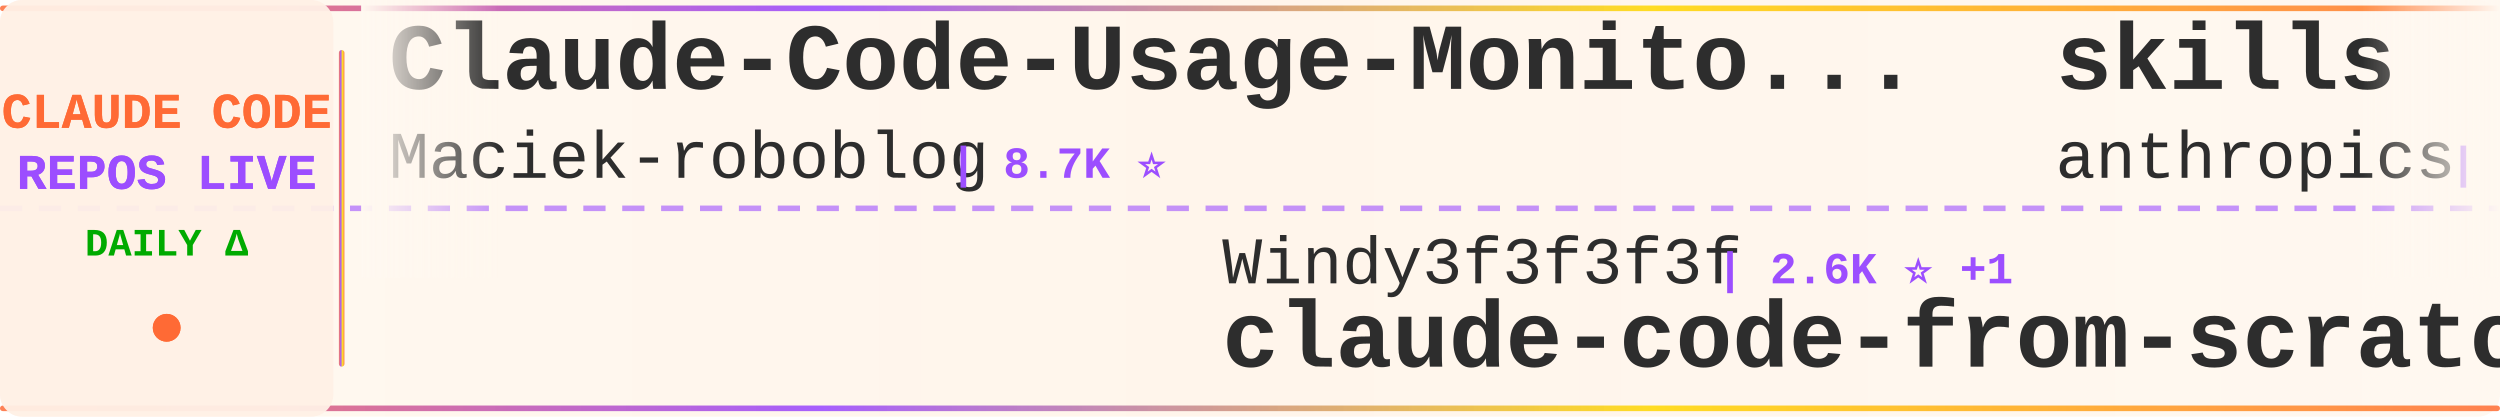
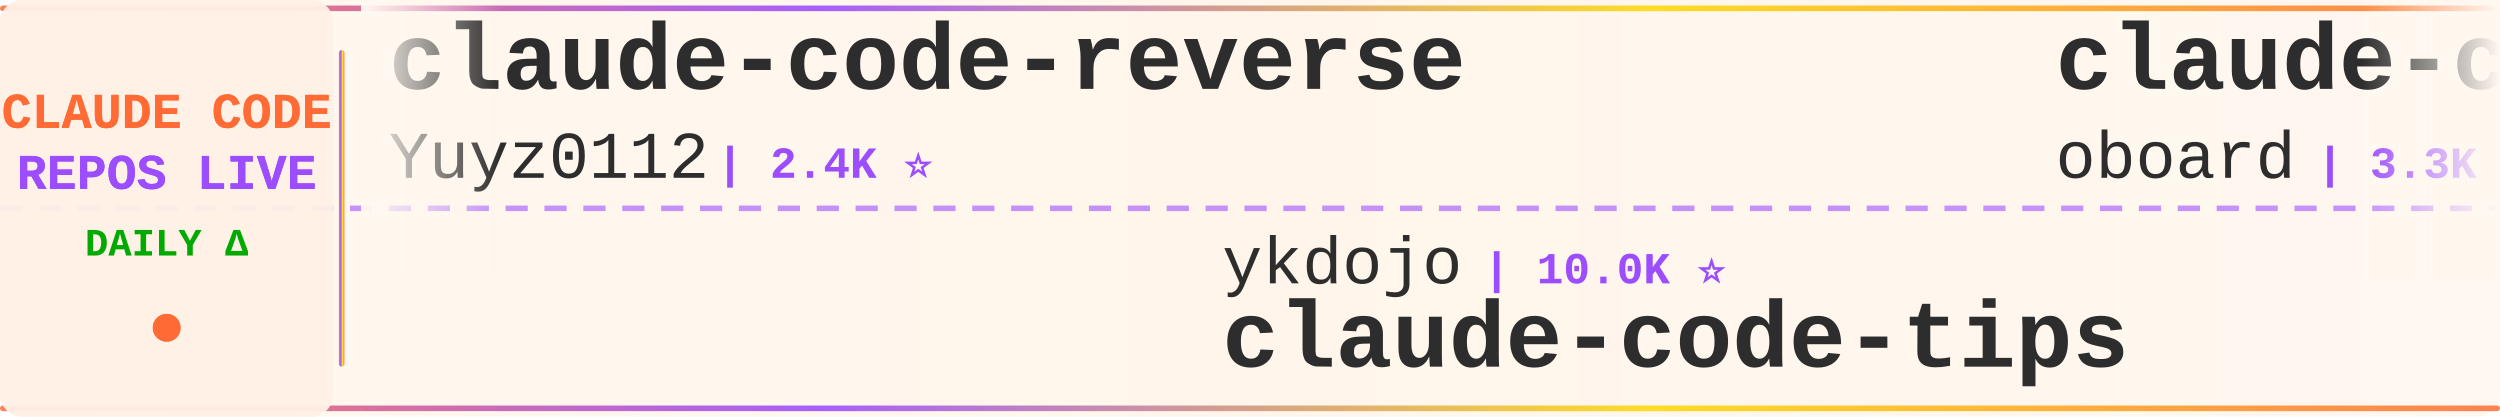
<svg xmlns="http://www.w3.org/2000/svg" width="900" height="150">
  <defs>
    <linearGradient id="tickerBg" x1="0%" y1="0%" x2="100%" y2="0%">
      <stop offset="0%" style="stop-color:#fff8f0;stop-opacity:0.98" />
      <stop offset="50%" style="stop-color:#fff5eb;stop-opacity:1" />
      <stop offset="100%" style="stop-color:#fff8f0;stop-opacity:0.98" />
    </linearGradient>
    <linearGradient id="borderGrad" x1="0%" y1="0%" x2="100%" y2="0%">
      <stop offset="0%" style="stop-color:#FF6B35;stop-opacity:0.85">
        <animate attributeName="stop-opacity" values="0.85;1;0.85" dur="2s" repeatCount="indefinite" />
      </stop>
      <stop offset="33%" style="stop-color:#9C4EFF;stop-opacity:0.9">
        <animate attributeName="stop-opacity" values="0.9;1;0.9" dur="2.2s" repeatCount="indefinite" />
      </stop>
      <stop offset="66%" style="stop-color:#FFD700;stop-opacity:0.85">
        <animate attributeName="stop-opacity" values="0.85;1;0.85" dur="1.8s" repeatCount="indefinite" />
      </stop>
      <stop offset="100%" style="stop-color:#FF6B35;stop-opacity:0.85">
        <animate attributeName="stop-opacity" values="0.85;1;0.85" dur="2s" repeatCount="indefinite" />
      </stop>
    </linearGradient>
    <filter id="textGlow">
      <feGaussianBlur stdDeviation="0.15" result="coloredBlur" />
      <feMerge>
        <feMergeNode in="coloredBlur" />
        <feMergeNode in="SourceGraphic" />
      </feMerge>
    </filter>
    <filter id="metricGlow">
      <feGaussianBlur stdDeviation="0.2" result="coloredBlur" />
      <feMerge>
        <feMergeNode in="coloredBlur" />
        <feMergeNode in="SourceGraphic" />
      </feMerge>
    </filter>
    <linearGradient id="leftFade" x1="0%" y1="0%" x2="100%" y2="0%">
      <stop offset="0%" style="stop-color:#fff8f0;stop-opacity:1" />
      <stop offset="100%" style="stop-color:#fff8f0;stop-opacity:0" />
    </linearGradient>
    <linearGradient id="rightFade" x1="0%" y1="0%" x2="100%" y2="0%">
      <stop offset="0%" style="stop-color:#fff8f0;stop-opacity:0" />
      <stop offset="100%" style="stop-color:#fff8f0;stop-opacity:1" />
    </linearGradient>
  </defs>
  <rect width="900" height="150" fill="url(#tickerBg)" rx="8" />
  <rect x="0" y="2" width="900" height="2" fill="url(#borderGrad)" rx="1" />
  <rect x="0" y="146" width="900" height="2" fill="url(#borderGrad)" rx="1" />
  <line x1="0" y1="75" x2="900" y2="75" stroke="#9C4EFF" stroke-width="2" stroke-dasharray="8 6" opacity="0.6" />
  <rect x="0" y="0" width="120" height="150" fill="#fff0e6" opacity="0.95" rx="8" />
  <text x="60" y="46" font-family="'Courier New', monospace" font-size="18" font-weight="bold" fill="#FF6B35" text-anchor="middle" filter="url(#textGlow)">
    CLAUDE CODE
  </text>
  <text x="60" y="68" font-family="'Courier New', monospace" font-size="18" font-weight="bold" fill="#9C4EFF" text-anchor="middle" filter="url(#textGlow)">
    REPOS LIVE
  </text>
  <text x="60" y="92" font-family="'Courier New', monospace" font-size="14" font-weight="bold" fill="#00aa00" text-anchor="middle">
    DAILY Δ
  </text>
  <circle cx="60" cy="118" r="5" fill="#FF6B35" filter="url(#metricGlow)">
    <animate attributeName="r" values="4;6;4" dur="1.5s" repeatCount="indefinite" />
    <animate attributeName="opacity" values="0.6;1;0.6" dur="1.5s" repeatCount="indefinite" />
  </circle>
  <rect x="122" y="18" width="2" height="114" fill="url(#borderGrad)" rx="1" />
  <clipPath id="tickerClip">
    <rect x="130" y="0" width="770" height="150" />
  </clipPath>
  <g clip-path="url(#tickerClip)">
    <g id="tickerItems">
      <animateTransform attributeName="transform" attributeType="XML" type="translate" from="0 0" to="-3000 0" dur="54s" repeatCount="indefinite" />
      <g transform="translate(0, 0)">
-         <text x="140" y="32" font-family="'Courier New', monospace" font-size="34" font-weight="bold" fill="#2d2d2d">Claude-Code-Usage-Monito...</text>
-         <text x="140" y="64" font-family="'Courier New', monospace" font-size="24" font-weight="normal" fill="#2d2d2d" opacity="1.0">Maciek-roboblog</text>
-         <text x="342" y="64" font-family="'Courier New', monospace" font-size="16" font-weight="bold" fill="#9C4EFF"> | 8.7K ⭐</text>
+         <text x="140" y="32" font-family="'Courier New', monospace" font-size="34" font-weight="bold" fill="#2d2d2d">claude-code-reverse</text>
+         <text x="140" y="64" font-family="'Courier New', monospace" font-size="24" font-weight="normal" fill="#2d2d2d" opacity="1.0">Yuyz0112</text>
+         <text x="258" y="64" font-family="'Courier New', monospace" font-size="16" font-weight="bold" fill="#9C4EFF"> | 2.4K ⭐</text>
      </g>
      <g transform="translate(300, 0)">
-         <text x="140" y="102" font-family="'Courier New', monospace" font-size="24" font-weight="normal" fill="#2d2d2d" opacity="1.0">Windy3f3f3f3f</text>
-         <text x="318" y="102" font-family="'Courier New', monospace" font-size="16" font-weight="bold" fill="#9C4EFF"> | 2.6K ⭐ +1</text>
-         <text x="140" y="132" font-family="'Courier New', monospace" font-size="34" font-weight="bold" fill="#2d2d2d">claude-code-from-scratch</text>
+         <text x="140" y="102" font-family="'Courier New', monospace" font-size="24" font-weight="normal" fill="#2d2d2d" opacity="1.0">ykdojo</text>
+         <text x="234" y="102" font-family="'Courier New', monospace" font-size="16" font-weight="bold" fill="#9C4EFF"> | 10.0K ⭐</text>
+         <text x="140" y="132" font-family="'Courier New', monospace" font-size="34" font-weight="bold" fill="#2d2d2d">claude-code-tips</text>
      </g>
      <g transform="translate(600, 0)">
-         <text x="140" y="32" font-family="'Courier New', monospace" font-size="34" font-weight="bold" fill="#2d2d2d">skills</text>
-         <text x="140" y="64" font-family="'Courier New', monospace" font-size="24" font-weight="normal" fill="#2d2d2d" opacity="1.0">anthropics</text>
-         <text x="282" y="64" font-family="'Courier New', monospace" font-size="16" font-weight="bold" fill="#9C4EFF"> | 172.4K ⭐ +30</text>
+         <text x="140" y="32" font-family="'Courier New', monospace" font-size="34" font-weight="bold" fill="#2d2d2d">claude-code-rev</text>
+         <text x="140" y="64" font-family="'Courier New', monospace" font-size="24" font-weight="normal" fill="#2d2d2d" opacity="1.0">oboard</text>
+         <text x="234" y="64" font-family="'Courier New', monospace" font-size="16" font-weight="bold" fill="#9C4EFF"> | 3.3K ⭐</text>
      </g>
      <g transform="translate(900, 0)">
-         <text x="140" y="102" font-family="'Courier New', monospace" font-size="24" font-weight="normal" fill="#2d2d2d" opacity="1.0">RichardAtCT</text>
-         <text x="294" y="102" font-family="'Courier New', monospace" font-size="16" font-weight="bold" fill="#9C4EFF"> | 2.8K ⭐ +1</text>
-         <text x="140" y="132" font-family="'Courier New', monospace" font-size="34" font-weight="bold" fill="#2d2d2d">claude-code-telegram</text>
+         <text x="140" y="102" font-family="'Courier New', monospace" font-size="24" font-weight="normal" fill="#2d2d2d" opacity="1.0">pengchengneo</text>
+         <text x="306" y="102" font-family="'Courier New', monospace" font-size="16" font-weight="bold" fill="#9C4EFF"> | 1.8K ⭐</text>
+         <text x="140" y="132" font-family="'Courier New', monospace" font-size="34" font-weight="bold" fill="#2d2d2d">Claude-Code</text>
      </g>
      <g transform="translate(1200, 0)">
-         <text x="140" y="32" font-family="'Courier New', monospace" font-size="34" font-weight="bold" fill="#2d2d2d">ClaudeCode</text>
-         <text x="140" y="64" font-family="'Courier New', monospace" font-size="24" font-weight="normal" fill="#2d2d2d" opacity="1.0">guanshan</text>
-         <text x="258" y="64" font-family="'Courier New', monospace" font-size="16" font-weight="bold" fill="#9C4EFF"> | 61 ⭐</text>
+         <text x="140" y="32" font-family="'Courier New', monospace" font-size="34" font-weight="bold" fill="#2d2d2d">Claude-Code-Game-Studios</text>
+         <text x="140" y="64" font-family="'Courier New', monospace" font-size="24" font-weight="normal" fill="#2d2d2d" opacity="1.0">Donchitos</text>
+         <text x="270" y="64" font-family="'Courier New', monospace" font-size="16" font-weight="bold" fill="#9C4EFF"> | 24.6K ⭐ +2</text>
      </g>
      <g transform="translate(1500, 0)">
-         <text x="140" y="102" font-family="'Courier New', monospace" font-size="24" font-weight="normal" fill="#2d2d2d" opacity="1.0">hangsman</text>
-         <text x="258" y="102" font-family="'Courier New', monospace" font-size="16" font-weight="bold" fill="#9C4EFF"> | 791 ⭐</text>
-         <text x="140" y="132" font-family="'Courier New', monospace" font-size="34" font-weight="bold" fill="#2d2d2d">claude-code-source</text>
+         <text x="140" y="102" font-family="'Courier New', monospace" font-size="24" font-weight="normal" fill="#2d2d2d" opacity="1.0">nicedreamzapp</text>
+         <text x="318" y="102" font-family="'Courier New', monospace" font-size="16" font-weight="bold" fill="#9C4EFF"> | 3.2K ⭐</text>
+         <text x="140" y="132" font-family="'Courier New', monospace" font-size="34" font-weight="bold" fill="#2d2d2d">claude-code-local</text>
      </g>
      <g transform="translate(1800, 0)">
-         <text x="140" y="32" font-family="'Courier New', monospace" font-size="34" font-weight="bold" fill="#2d2d2d">pi-vs-claude-code</text>
-         <text x="140" y="64" font-family="'Courier New', monospace" font-size="24" font-weight="normal" fill="#2d2d2d" opacity="1.0">disler</text>
-         <text x="234" y="64" font-family="'Courier New', monospace" font-size="16" font-weight="bold" fill="#9C4EFF"> | 1.6K ⭐</text>
+         <text x="140" y="32" font-family="'Courier New', monospace" font-size="34" font-weight="bold" fill="#2d2d2d">claude-code-system-promp...</text>
+         <text x="140" y="64" font-family="'Courier New', monospace" font-size="24" font-weight="normal" fill="#2d2d2d" opacity="1.0">Piebald-AI</text>
+         <text x="282" y="64" font-family="'Courier New', monospace" font-size="16" font-weight="bold" fill="#9C4EFF"> | 12.5K ⭐ +7</text>
      </g>
      <g transform="translate(2100, 0)">
-         <text x="140" y="102" font-family="'Courier New', monospace" font-size="24" font-weight="normal" fill="#2d2d2d" opacity="1.0">musistudio</text>
-         <text x="282" y="102" font-family="'Courier New', monospace" font-size="16" font-weight="bold" fill="#9C4EFF"> | 37.0K ⭐ +3</text>
-         <text x="140" y="132" font-family="'Courier New', monospace" font-size="34" font-weight="bold" fill="#2d2d2d">claude-code-router</text>
+         <text x="140" y="102" font-family="'Courier New', monospace" font-size="24" font-weight="normal" fill="#2d2d2d" opacity="1.0">xu-xiang</text>
+         <text x="258" y="102" font-family="'Courier New', monospace" font-size="16" font-weight="bold" fill="#9C4EFF"> | 1.9K ⭐</text>
+         <text x="140" y="132" font-family="'Courier New', monospace" font-size="34" font-weight="bold" fill="#2d2d2d">everything-claude-code-z...</text>
      </g>
      <g transform="translate(2400, 0)">
-         <text x="140" y="32" font-family="'Courier New', monospace" font-size="34" font-weight="bold" fill="#2d2d2d">claude-code-security-rev...</text>
-         <text x="140" y="64" font-family="'Courier New', monospace" font-size="24" font-weight="normal" fill="#2d2d2d" opacity="1.0">anthropics</text>
-         <text x="282" y="64" font-family="'Courier New', monospace" font-size="16" font-weight="bold" fill="#9C4EFF"> | 6.1K ⭐</text>
+         <text x="140" y="32" font-family="'Courier New', monospace" font-size="34" font-weight="bold" fill="#2d2d2d">claude-code-tudou</text>
+         <text x="140" y="64" font-family="'Courier New', monospace" font-size="24" font-weight="normal" fill="#2d2d2d" opacity="1.0">AICoderTudou</text>
+         <text x="306" y="64" font-family="'Courier New', monospace" font-size="16" font-weight="bold" fill="#9C4EFF"> | 495 ⭐</text>
      </g>
      <g transform="translate(2700, 0)">
-         <text x="140" y="102" font-family="'Courier New', monospace" font-size="24" font-weight="normal" fill="#2d2d2d" opacity="1.0">oboard</text>
-         <text x="234" y="102" font-family="'Courier New', monospace" font-size="16" font-weight="bold" fill="#9C4EFF"> | 3.3K ⭐ +1</text>
-         <text x="140" y="132" font-family="'Courier New', monospace" font-size="34" font-weight="bold" fill="#2d2d2d">claude-code-rev</text>
+         <text x="140" y="102" font-family="'Courier New', monospace" font-size="24" font-weight="normal" fill="#2d2d2d" opacity="1.0">guanshan</text>
+         <text x="258" y="102" font-family="'Courier New', monospace" font-size="16" font-weight="bold" fill="#9C4EFF"> | 61 ⭐</text>
+         <text x="140" y="132" font-family="'Courier New', monospace" font-size="34" font-weight="bold" fill="#2d2d2d">ClaudeCode</text>
      </g>
      <g transform="translate(3000, 0)">
-         <text x="140" y="32" font-family="'Courier New', monospace" font-size="34" font-weight="bold" fill="#2d2d2d">Claude-Code-Usage-Monito...</text>
-         <text x="140" y="64" font-family="'Courier New', monospace" font-size="24" font-weight="normal" fill="#2d2d2d" opacity="1.0">Maciek-roboblog</text>
-         <text x="342" y="64" font-family="'Courier New', monospace" font-size="16" font-weight="bold" fill="#9C4EFF"> | 8.7K ⭐</text>
+         <text x="140" y="32" font-family="'Courier New', monospace" font-size="34" font-weight="bold" fill="#2d2d2d">claude-code-reverse</text>
+         <text x="140" y="64" font-family="'Courier New', monospace" font-size="24" font-weight="normal" fill="#2d2d2d" opacity="1.0">Yuyz0112</text>
+         <text x="258" y="64" font-family="'Courier New', monospace" font-size="16" font-weight="bold" fill="#9C4EFF"> | 2.4K ⭐</text>
      </g>
      <g transform="translate(3300, 0)">
-         <text x="140" y="102" font-family="'Courier New', monospace" font-size="24" font-weight="normal" fill="#2d2d2d" opacity="1.0">Windy3f3f3f3f</text>
-         <text x="318" y="102" font-family="'Courier New', monospace" font-size="16" font-weight="bold" fill="#9C4EFF"> | 2.6K ⭐ +1</text>
-         <text x="140" y="132" font-family="'Courier New', monospace" font-size="34" font-weight="bold" fill="#2d2d2d">claude-code-from-scratch</text>
+         <text x="140" y="102" font-family="'Courier New', monospace" font-size="24" font-weight="normal" fill="#2d2d2d" opacity="1.0">ykdojo</text>
+         <text x="234" y="102" font-family="'Courier New', monospace" font-size="16" font-weight="bold" fill="#9C4EFF"> | 10.0K ⭐</text>
+         <text x="140" y="132" font-family="'Courier New', monospace" font-size="34" font-weight="bold" fill="#2d2d2d">claude-code-tips</text>
      </g>
      <g transform="translate(3600, 0)">
-         <text x="140" y="32" font-family="'Courier New', monospace" font-size="34" font-weight="bold" fill="#2d2d2d">skills</text>
-         <text x="140" y="64" font-family="'Courier New', monospace" font-size="24" font-weight="normal" fill="#2d2d2d" opacity="1.0">anthropics</text>
-         <text x="282" y="64" font-family="'Courier New', monospace" font-size="16" font-weight="bold" fill="#9C4EFF"> | 172.4K ⭐ +30</text>
+         <text x="140" y="32" font-family="'Courier New', monospace" font-size="34" font-weight="bold" fill="#2d2d2d">claude-code-rev</text>
+         <text x="140" y="64" font-family="'Courier New', monospace" font-size="24" font-weight="normal" fill="#2d2d2d" opacity="1.0">oboard</text>
+         <text x="234" y="64" font-family="'Courier New', monospace" font-size="16" font-weight="bold" fill="#9C4EFF"> | 3.3K ⭐</text>
      </g>
      <g transform="translate(3900, 0)">
-         <text x="140" y="102" font-family="'Courier New', monospace" font-size="24" font-weight="normal" fill="#2d2d2d" opacity="1.0">RichardAtCT</text>
-         <text x="294" y="102" font-family="'Courier New', monospace" font-size="16" font-weight="bold" fill="#9C4EFF"> | 2.8K ⭐ +1</text>
-         <text x="140" y="132" font-family="'Courier New', monospace" font-size="34" font-weight="bold" fill="#2d2d2d">claude-code-telegram</text>
+         <text x="140" y="102" font-family="'Courier New', monospace" font-size="24" font-weight="normal" fill="#2d2d2d" opacity="1.0">pengchengneo</text>
+         <text x="306" y="102" font-family="'Courier New', monospace" font-size="16" font-weight="bold" fill="#9C4EFF"> | 1.8K ⭐</text>
+         <text x="140" y="132" font-family="'Courier New', monospace" font-size="34" font-weight="bold" fill="#2d2d2d">Claude-Code</text>
      </g>
    </g>
  </g>
  <rect x="130" y="0" width="50" height="100" fill="url(#leftFade)" />
  <rect x="850" y="0" width="50" height="100" fill="url(#rightFade)" />
</svg>
